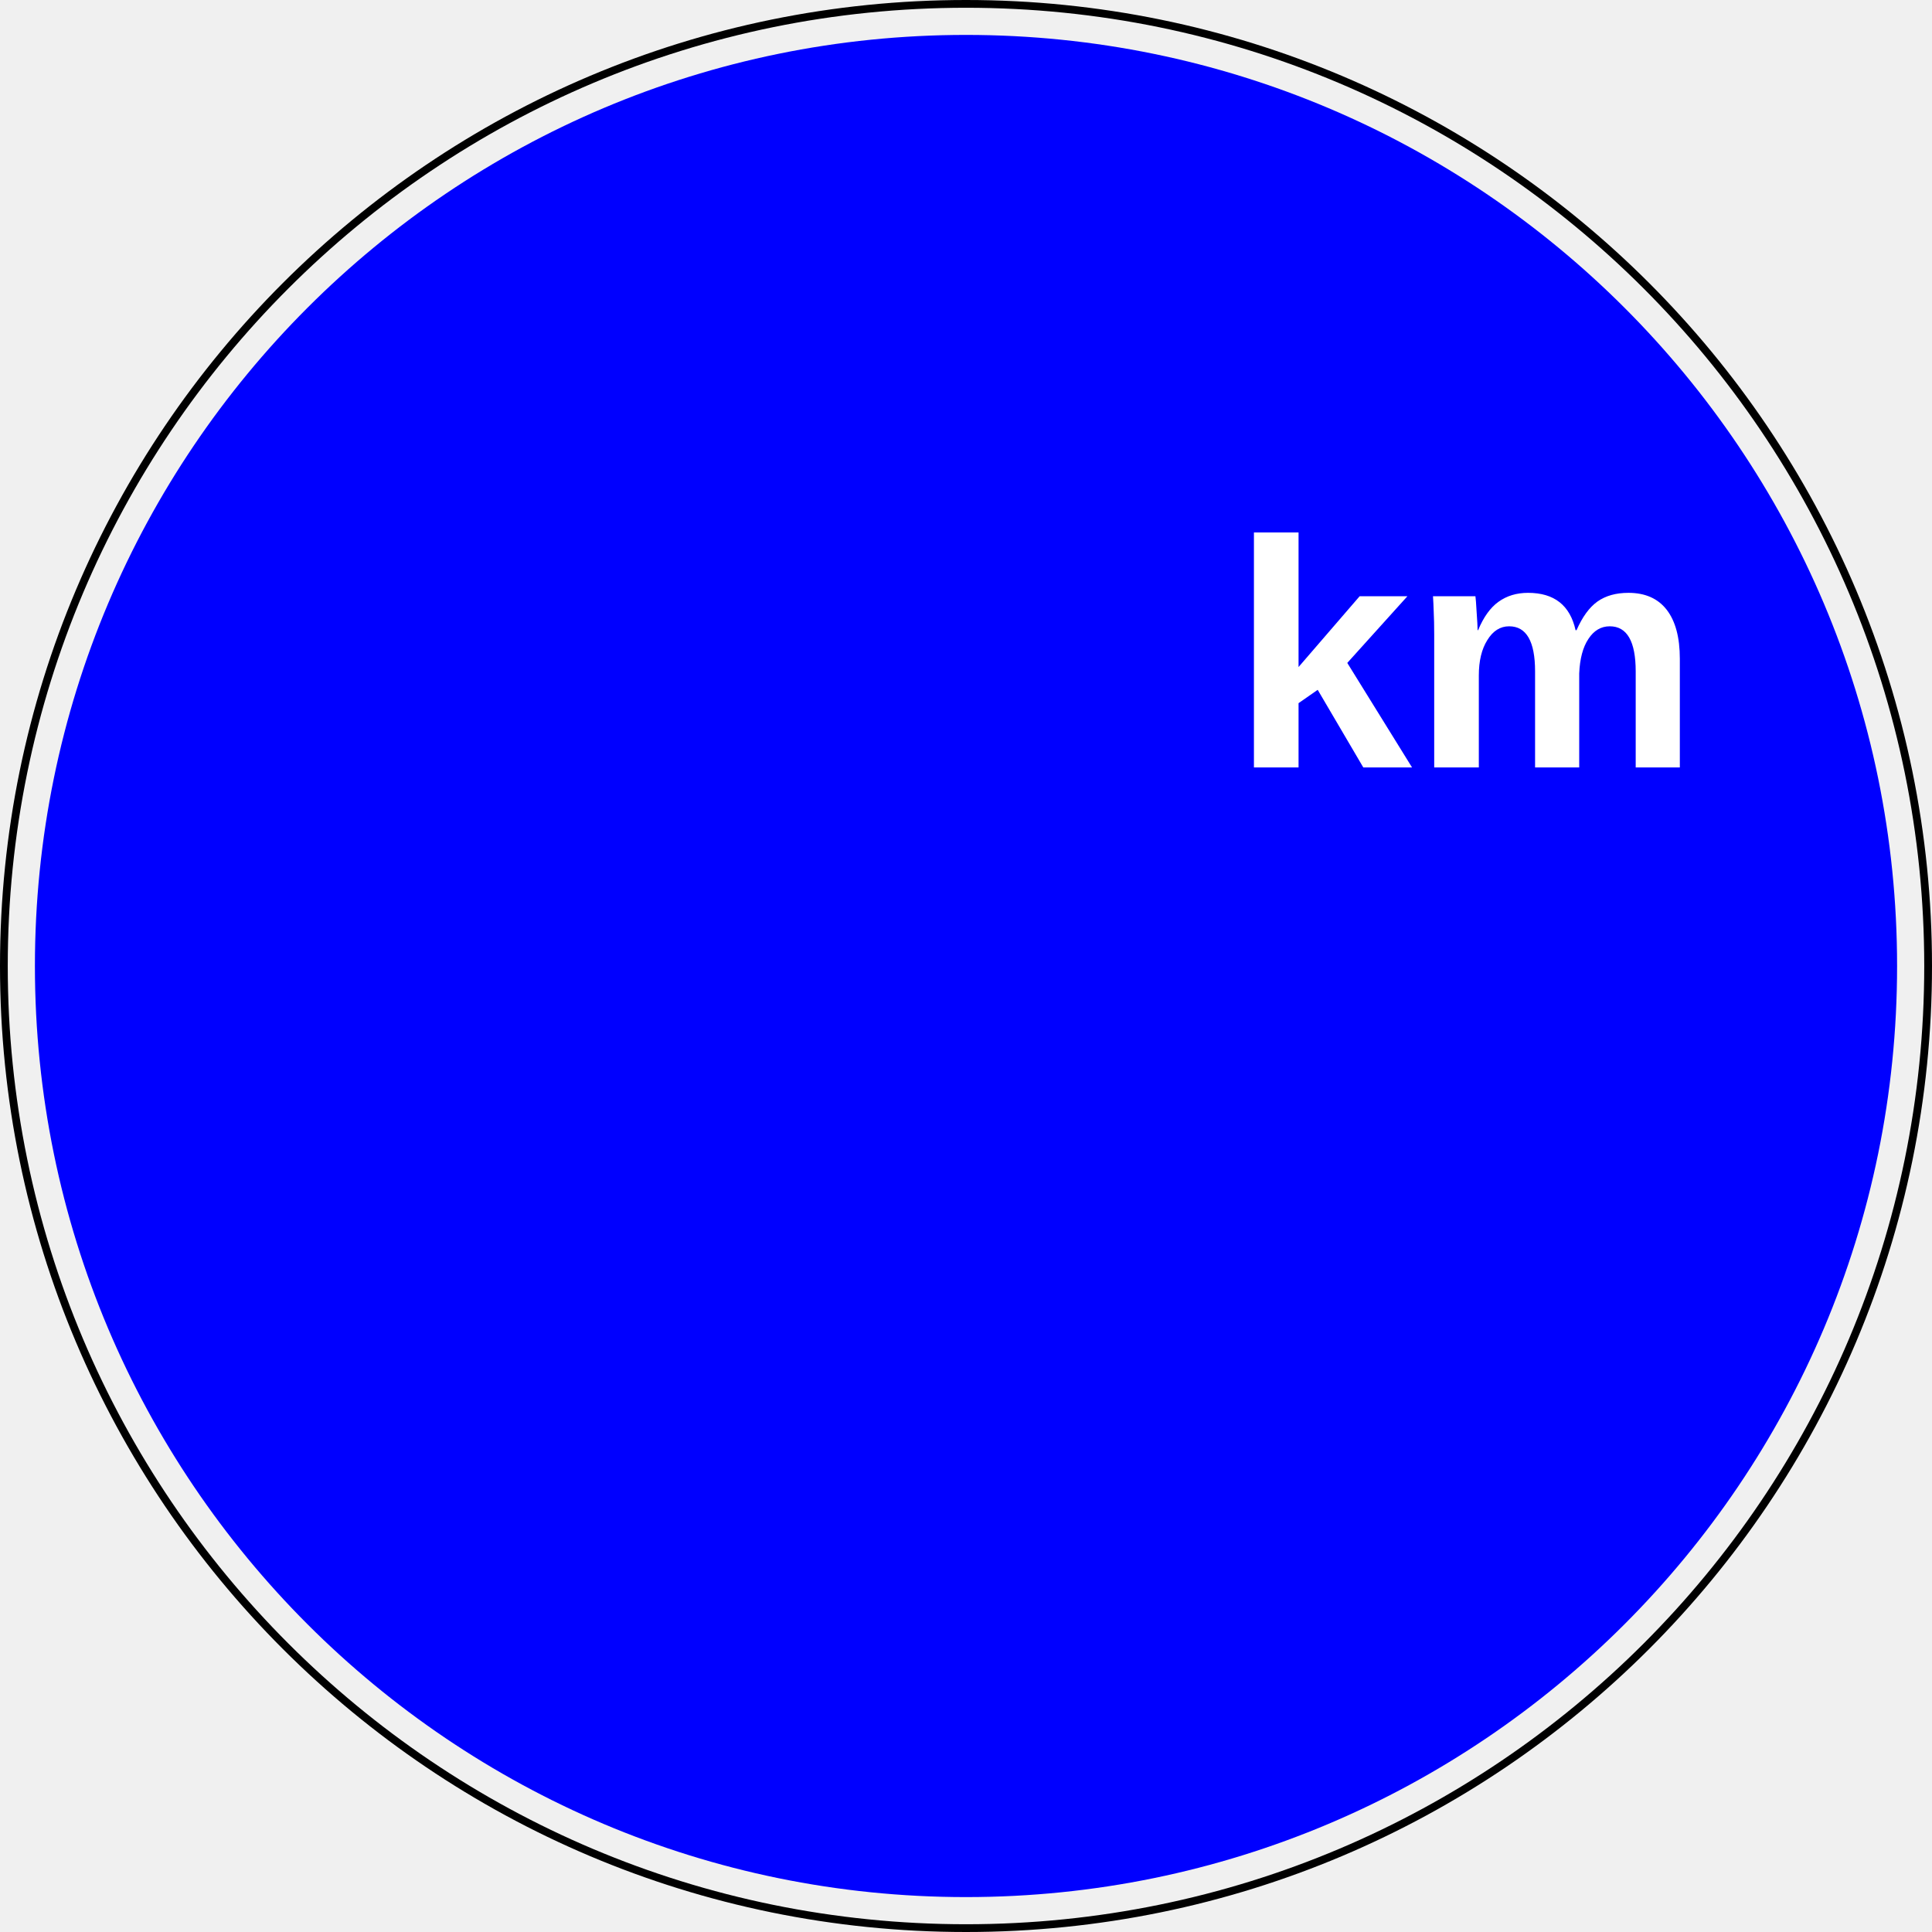
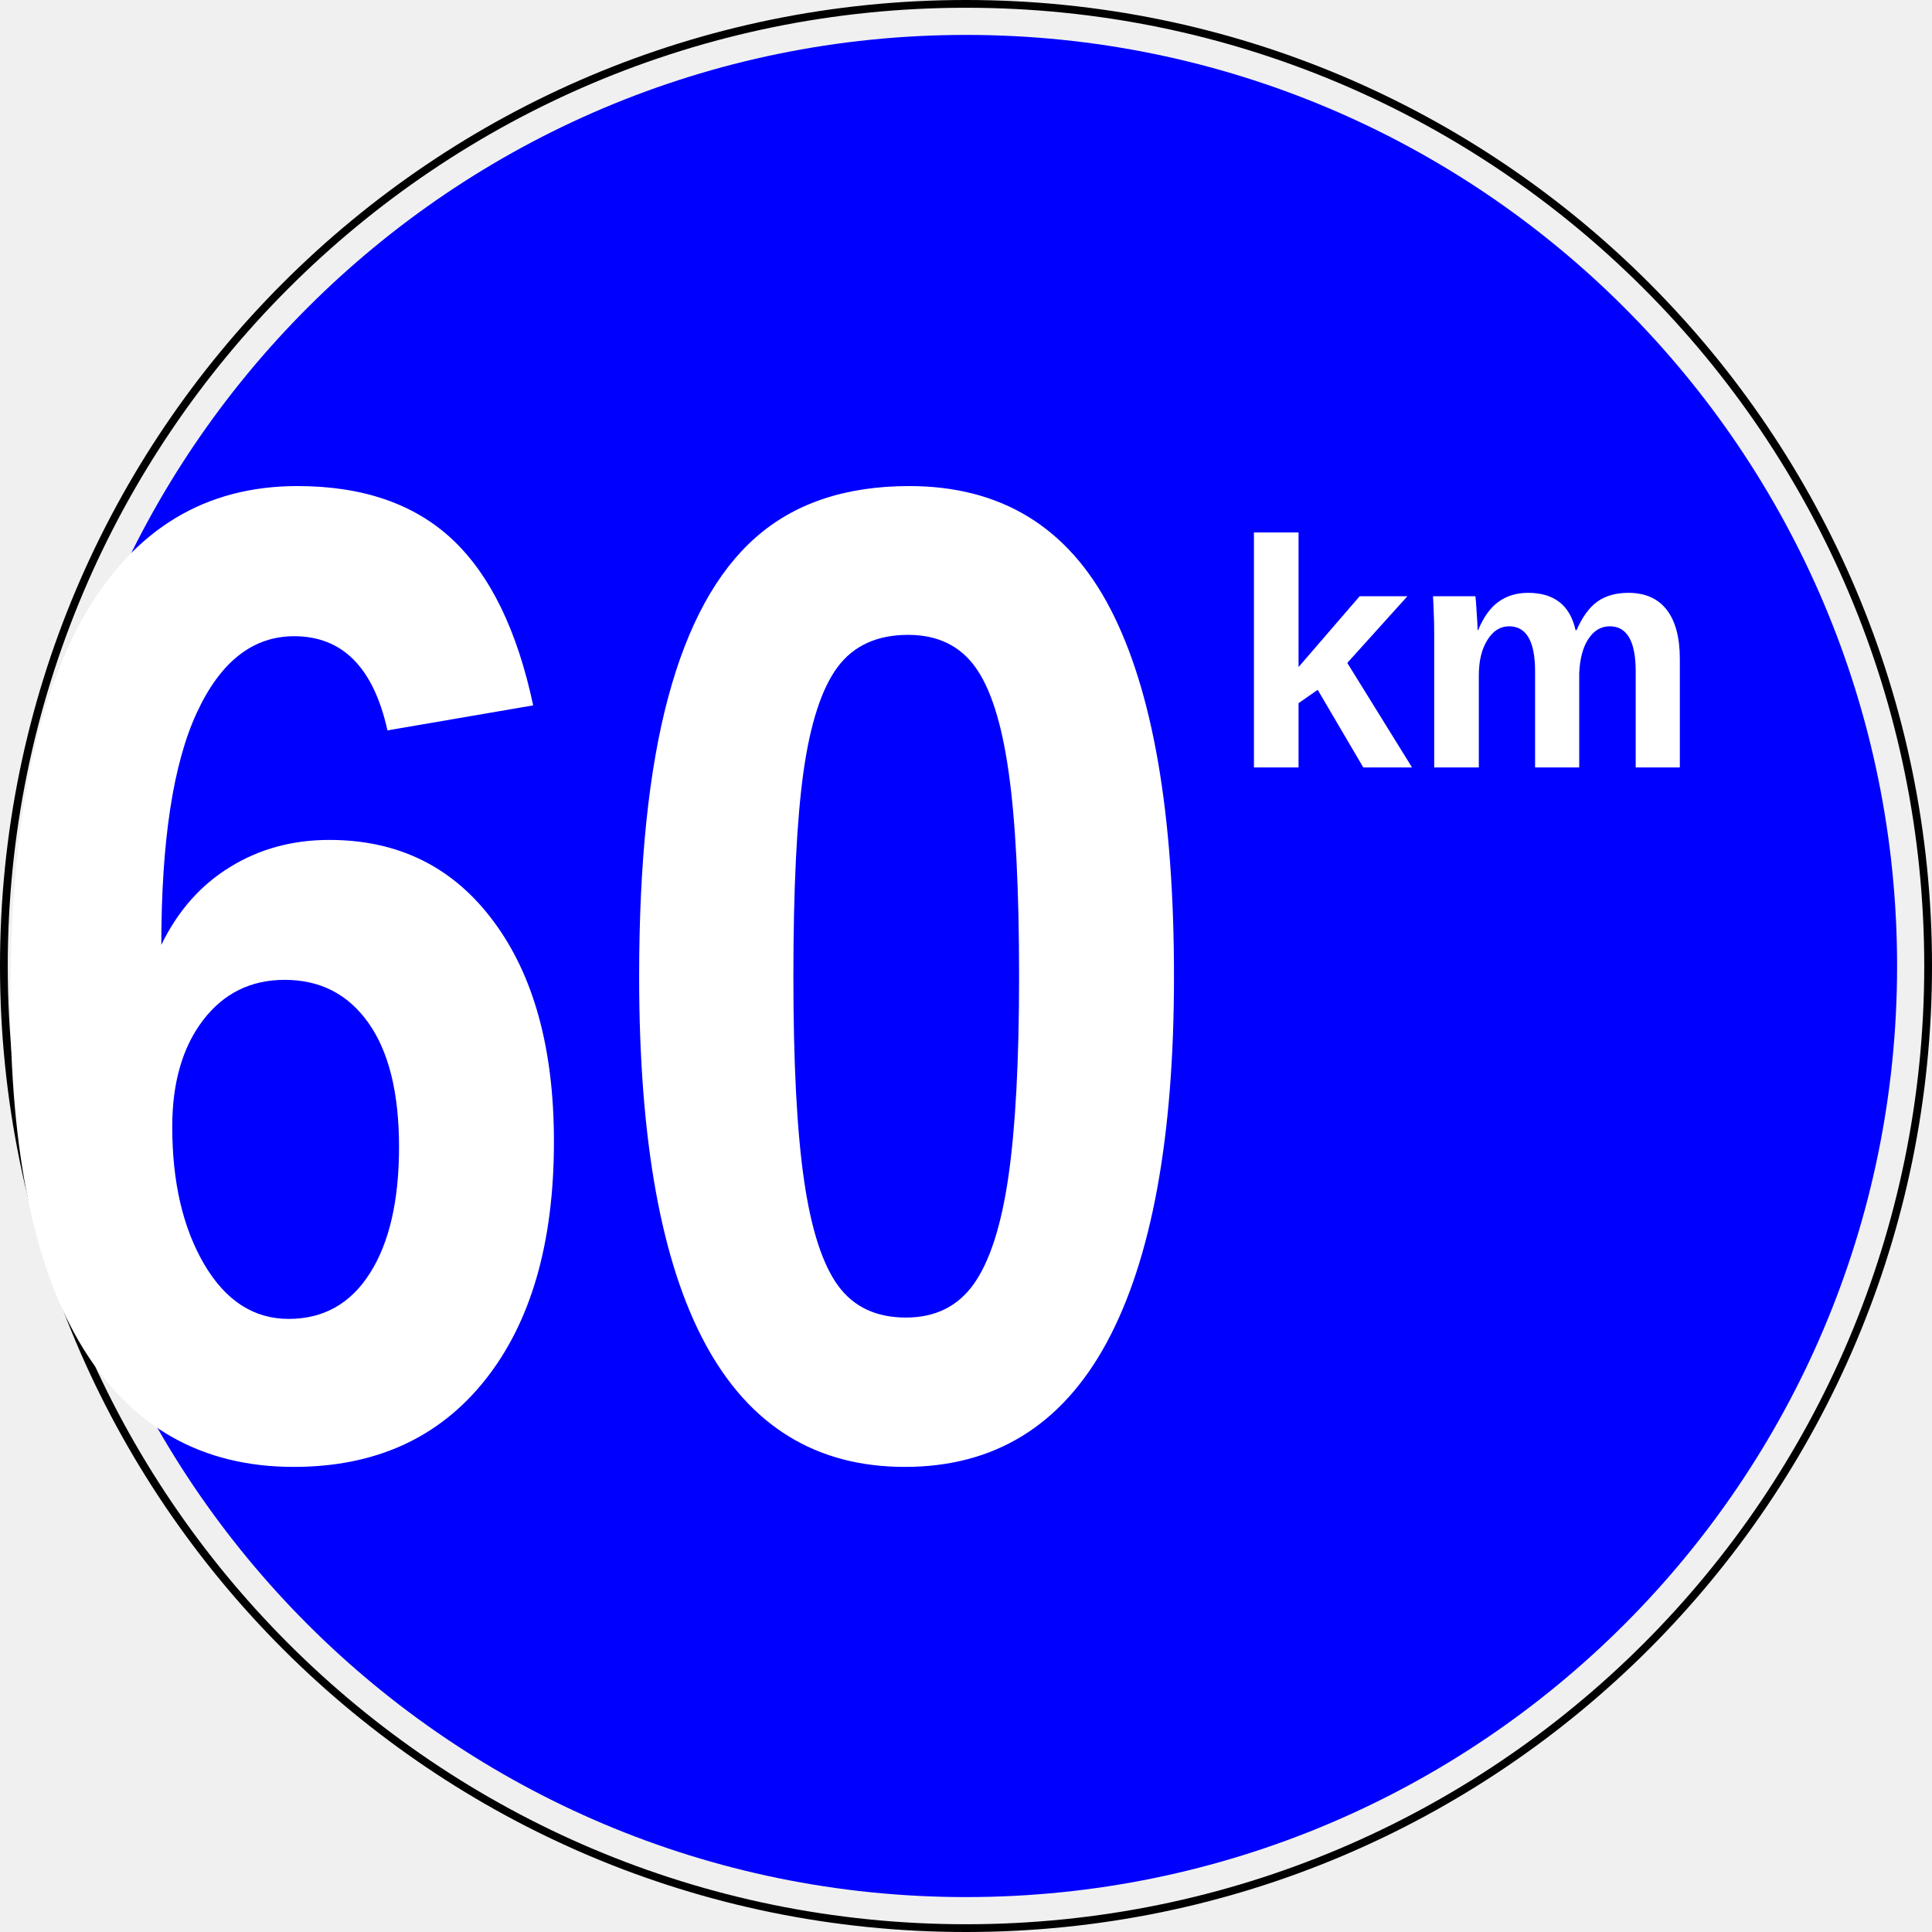
<svg xmlns="http://www.w3.org/2000/svg" width="124.5mm" height="124.5mm" viewBox="0 0 124.5 124.5" version="1.1" id="svg8">
  <defs id="defs2" />
  <g id="layer1" transform="translate(-42.75,-86.25)">
    <circle style="fill:#0000ff;fill-opacity:1;stroke:none;stroke-width:0.1;stroke-miterlimit:4;stroke-dasharray:none;stroke-dashoffset:0" id="path817" cx="105" cy="148.5" r="60" />
    <circle style="fill:none;fill-opacity:1;stroke:#000000;stroke-width:0.5;stroke-miterlimit:4;stroke-dasharray:none;stroke-dashoffset:0" id="path819" cx="105" cy="148.5" r="62" />
    <text xml:space="preserve" style="font-style:normal;font-variant:normal;font-weight:normal;font-stretch:normal;font-size:10.444px;line-height:1.25;font-family:Arial;-inkscape-font-specification:Arial;text-align:center;letter-spacing:0px;word-spacing:0px;text-anchor:middle;fill:#000000;fill-opacity:1;stroke:none;stroke-width:0.265" x="144.448" y="135.702" id="text1508">
      <tspan id="tspan1506" x="144.448" y="135.702" style="font-style:normal;font-variant:normal;font-weight:bold;font-stretch:normal;font-size:20.888px;font-family:Arial;-inkscape-font-specification:'Arial Bold';fill:#ffffff;stroke-width:0.265">km</tspan>
    </text>
+     <text xml:space="preserve" style="font-style:normal;font-variant:normal;font-weight:normal;font-stretch:normal;font-size:14.3px;line-height:1.25;font-family:Arial;-inkscape-font-specification:Arial;text-align:center;letter-spacing:0px;word-spacing:0px;text-anchor:middle;fill:#000000;fill-opacity:1;stroke:none;stroke-width:0.265" x="99.898" y="162.112" id="text1532" transform="scale(0.9010721,1.109789)">
+       <tspan id="tspan1530" x="99.898" y="162.112" style="font-style:normal;font-variant:normal;font-weight:bold;font-stretch:normal;font-size:80.436px;font-family:Arial;-inkscape-font-specification:'Arial Bold';fill:#ffffff;stroke-width:0.265">60</tspan>
+     </text>
  </g>
</svg>
